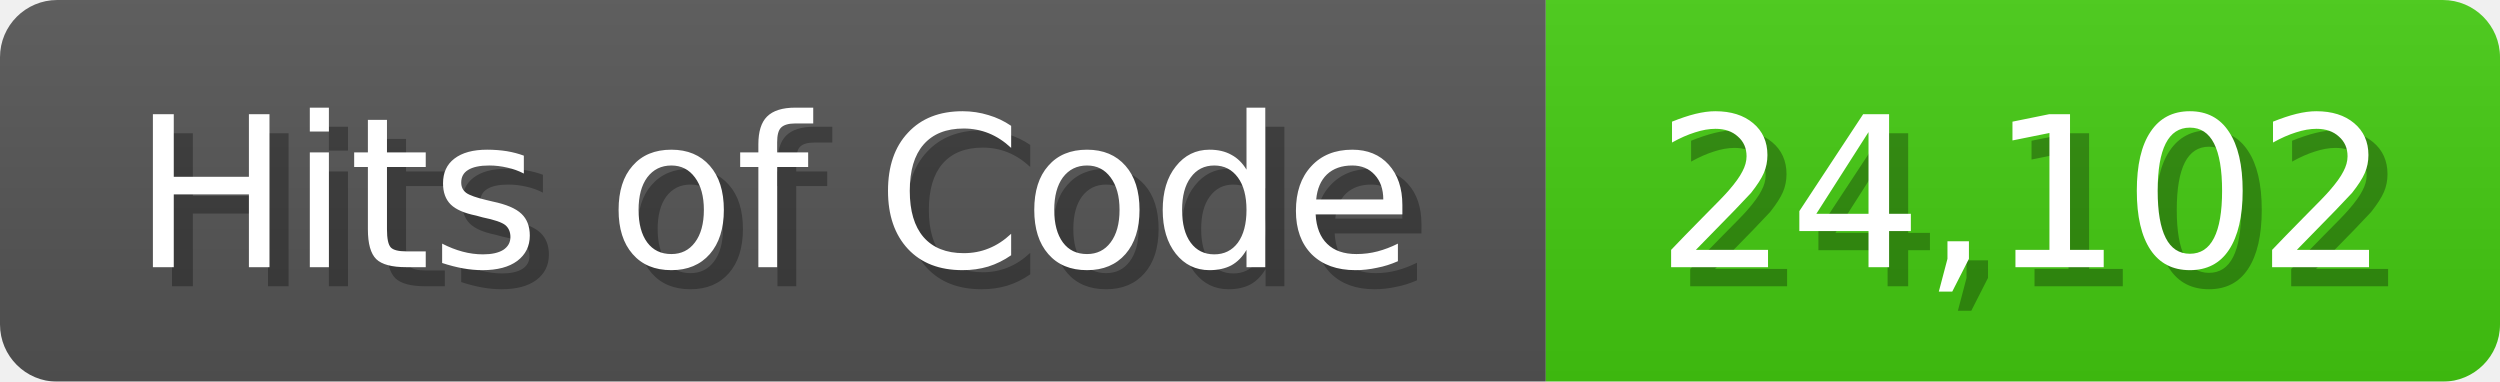
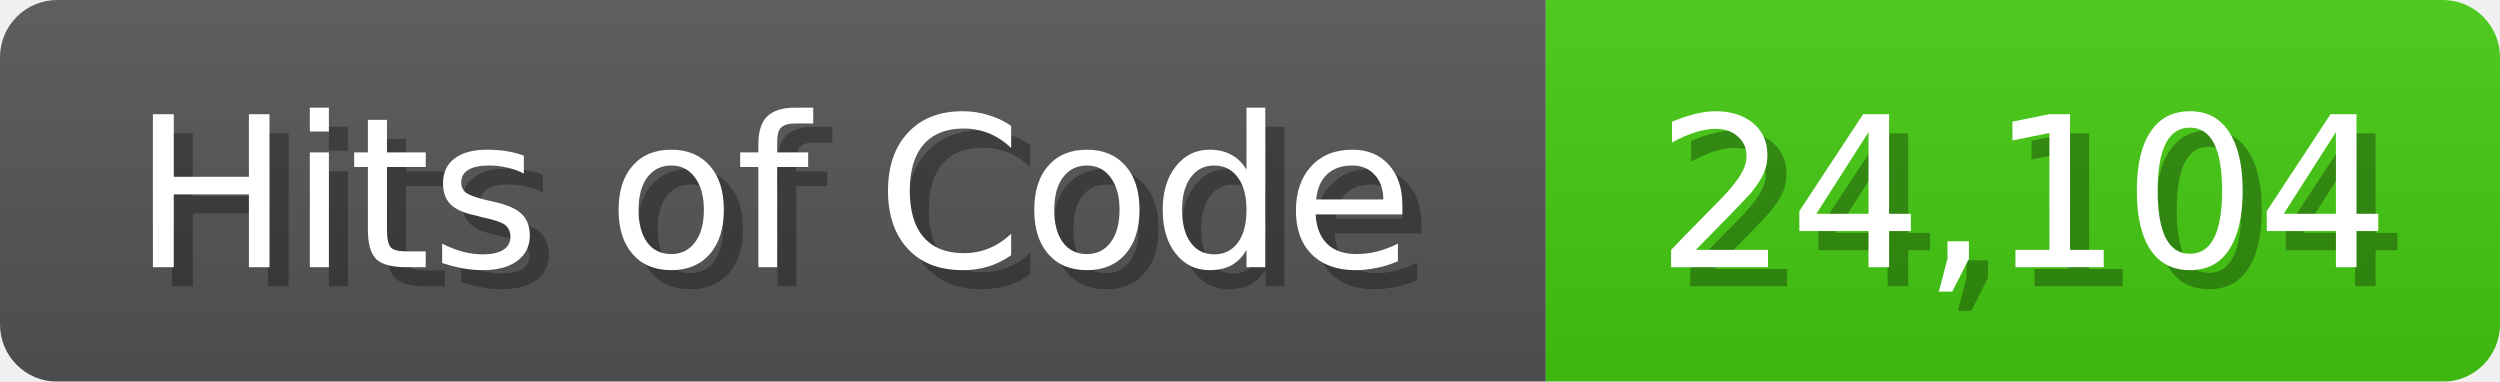
<svg xmlns="http://www.w3.org/2000/svg" width="131" height="20">
  <linearGradient id="b" x2="0" y2="100%">
    <stop offset="0" stop-color="#bbb" stop-opacity=".1" />
    <stop offset="1" stop-opacity=".1" />
  </linearGradient>
  <mask id="anybadge_1">
    <rect width="131" height="20" rx="3" fill="#fff" />
  </mask>
  <g mask="url(#anybadge_1)">
    <path fill="#555" d="M0 0h81v20H0z" />
    <path fill="#4C1" d="M81 0h50v20H81z" />
    <path fill="url(#b)" d="M0 0h131v20H0z" />
  </g>
  <g fill="#fff" text-anchor="middle" font-family="DejaVu Sans,Verdana,Geneva,sans-serif" font-size="11">
    <text x="41.5" y="15" fill="#010101" fill-opacity=".3">Hits of Code</text>
    <text x="40.5" y="14">Hits of Code</text>
  </g>
  <g fill="#fff" text-anchor="middle" font-family="DejaVu Sans,Verdana,Geneva,sans-serif" font-size="11">
-     <text x="107.0" y="15" fill="#010101" fill-opacity=".3">24,102</text>
-     <text x="106.0" y="14">24,102</text>
+     <text x="107.0" y="15" fill="#010101" fill-opacity=".3">24,104</text>
+     <text x="106.0" y="14">24,104</text>
  </g>
</svg>
